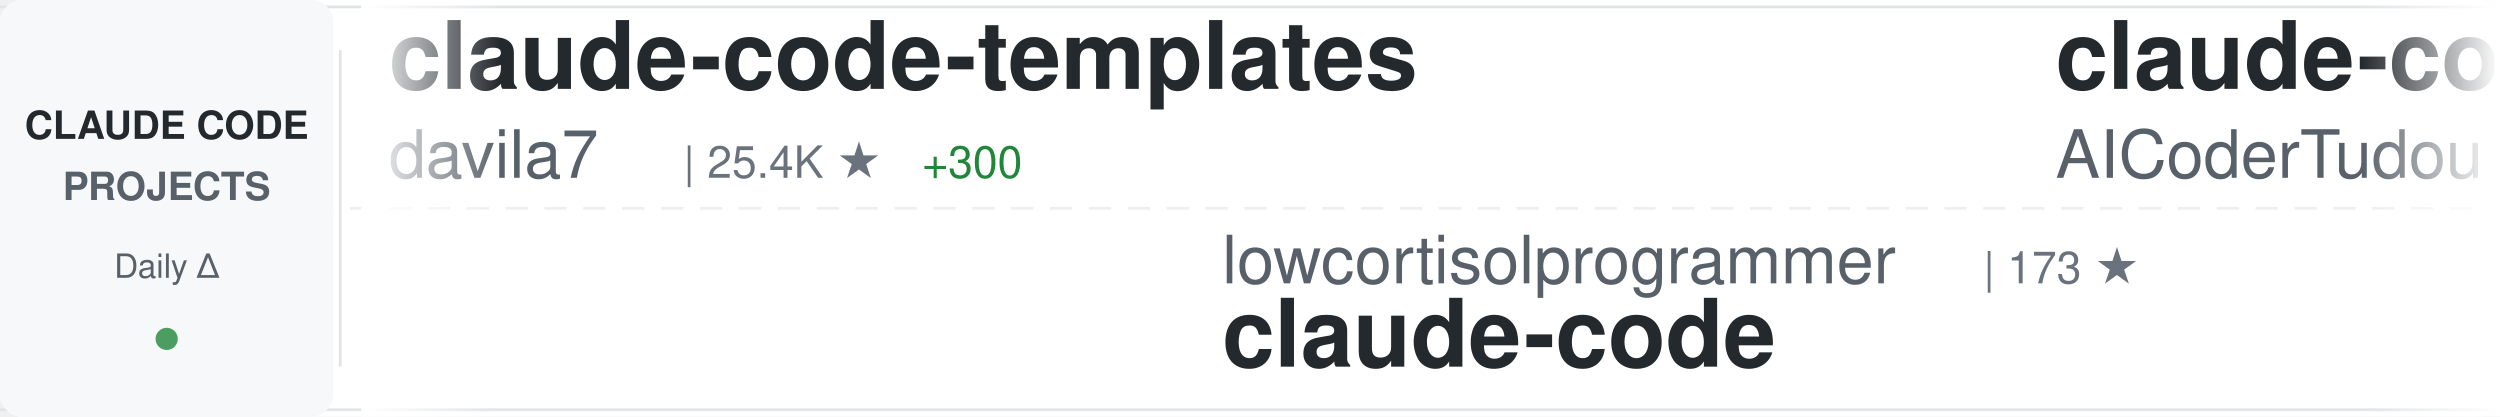
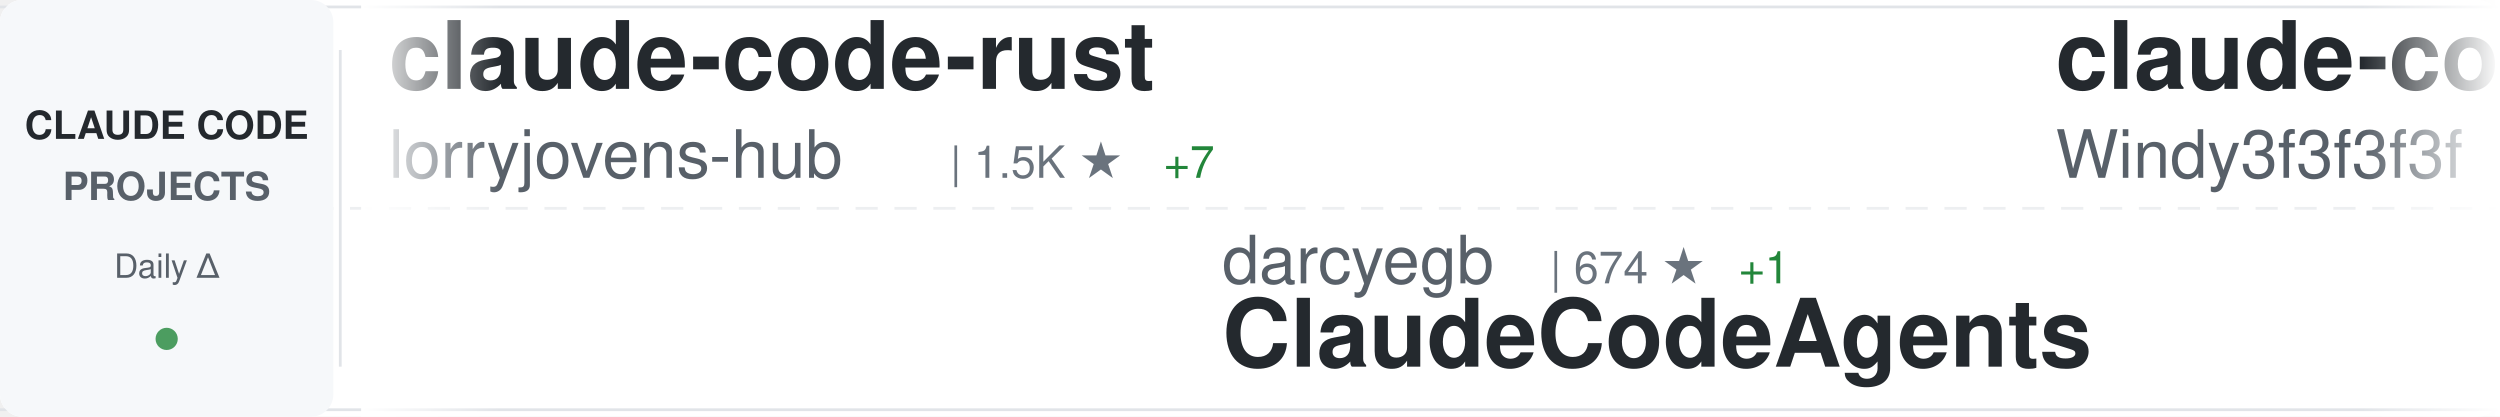
<svg xmlns="http://www.w3.org/2000/svg" width="900" height="150">
  <defs>
    <linearGradient id="awesomeLeftFade" x1="0%" y1="0%" x2="100%" y2="0%">
      <stop offset="0%" style="stop-color:#ffffff;stop-opacity:1" />
      <stop offset="100%" style="stop-color:#ffffff;stop-opacity:0" />
    </linearGradient>
    <linearGradient id="awesomeRightFade" x1="0%" y1="0%" x2="100%" y2="0%">
      <stop offset="0%" style="stop-color:#ffffff;stop-opacity:0" />
      <stop offset="100%" style="stop-color:#ffffff;stop-opacity:1" />
    </linearGradient>
  </defs>
  <rect width="900" height="150" fill="#ffffff" rx="8" />
  <rect x="0" y="2" width="900" height="1" fill="#e1e4e8" />
  <rect x="0" y="147" width="900" height="1" fill="#e1e4e8" />
  <line x1="0" y1="75" x2="900" y2="75" stroke="#e1e4e8" stroke-width="1" stroke-dasharray="8 6" opacity="0.6" />
  <rect x="0" y="0" width="120" height="150" fill="#f6f8fa" rx="8" />
  <text x="60" y="50" font-family="-apple-system, BlinkMacSystemFont, 'Segoe UI', Helvetica, Arial, sans-serif" font-size="14" font-weight="600" fill="#24292e" text-anchor="middle">CLAUDE CODE</text>
  <text x="60" y="72" font-family="-apple-system, BlinkMacSystemFont, 'Segoe UI', Helvetica, Arial, sans-serif" font-size="14" font-weight="600" fill="#586069" text-anchor="middle">PROJECTS</text>
  <text x="60" y="100" font-family="-apple-system, BlinkMacSystemFont, 'Segoe UI', Helvetica, Arial, sans-serif" font-size="12" font-weight="500" fill="#586069" text-anchor="middle">Daily Δ</text>
  <circle cx="60" cy="122" r="4" fill="#22863a" opacity="0.8" />
  <rect x="122" y="18" width="1" height="114" fill="#e1e4e8" />
  <clipPath id="awesomeTickerClip">
    <rect x="130" y="0" width="770" height="150" />
  </clipPath>
  <g clip-path="url(#awesomeTickerClip)">
    <g id="awesomeTickerItems">
      <animateTransform attributeName="transform" attributeType="XML" type="translate" from="0 0" to="-3000 0" dur="54s" repeatCount="indefinite" />
      <g transform="translate(0, 0)">
-         <text x="140" y="32" font-family="-apple-system, BlinkMacSystemFont, 'Segoe UI', Helvetica, Arial, sans-serif" font-size="34" font-weight="600" fill="#24292e">claude-code-templates</text>
-         <text x="140" y="64" font-family="-apple-system, BlinkMacSystemFont, 'Segoe UI', Helvetica, Arial, sans-serif" font-size="24" font-weight="400" fill="#586069">davila7</text>
-         <text x="246" y="64" font-family="-apple-system, BlinkMacSystemFont, 'Segoe UI', Helvetica, Arial, sans-serif" font-size="16" font-weight="500" fill="#6a737d">| 25.4K ★</text>
-         <text x="332" y="64" font-family="-apple-system, BlinkMacSystemFont, 'Segoe UI', Helvetica, Arial, sans-serif" font-size="16" font-weight="500" fill="#22863a"> +300</text>
+         <text x="140" y="32" font-family="-apple-system, BlinkMacSystemFont, 'Segoe UI', Helvetica, Arial, sans-serif" font-size="34" font-weight="600" fill="#24292e">claude-code-rust</text>
+         <text x="140" y="64" font-family="-apple-system, BlinkMacSystemFont, 'Segoe UI', Helvetica, Arial, sans-serif" font-size="24" font-weight="400" fill="#586069">lorryjovens-hub</text>
+         <text x="342" y="64" font-family="-apple-system, BlinkMacSystemFont, 'Segoe UI', Helvetica, Arial, sans-serif" font-size="16" font-weight="500" fill="#6a737d">| 1.5K ★</text>
+         <text x="419" y="64" font-family="-apple-system, BlinkMacSystemFont, 'Segoe UI', Helvetica, Arial, sans-serif" font-size="16" font-weight="500" fill="#22863a"> +7</text>
      </g>
      <g transform="translate(300, 0)">
-         <text x="140" y="102" font-family="-apple-system, BlinkMacSystemFont, 'Segoe UI', Helvetica, Arial, sans-serif" font-size="24" font-weight="400" fill="#586069">lowcortisolprogrammer</text>
-         <text x="414" y="102" font-family="-apple-system, BlinkMacSystemFont, 'Segoe UI', Helvetica, Arial, sans-serif" font-size="16" font-weight="500" fill="#6a737d">| 173 ★</text>
+         <text x="140" y="102" font-family="-apple-system, BlinkMacSystemFont, 'Segoe UI', Helvetica, Arial, sans-serif" font-size="24" font-weight="400" fill="#586069">darcyegb</text>
+         <text x="258" y="102" font-family="-apple-system, BlinkMacSystemFont, 'Segoe UI', Helvetica, Arial, sans-serif" font-size="16" font-weight="500" fill="#6a737d">| 674 ★</text>
+         <text x="326" y="102" font-family="-apple-system, BlinkMacSystemFont, 'Segoe UI', Helvetica, Arial, sans-serif" font-size="16" font-weight="500" fill="#22863a"> +1</text>
+         <text x="140" y="132" font-family="-apple-system, BlinkMacSystemFont, 'Segoe UI', Helvetica, Arial, sans-serif" font-size="34" font-weight="600" fill="#24292e">ClaudeCodeAgents</text>
+       </g>
+       <g transform="translate(600, 0)">
+         <text x="140" y="32" font-family="-apple-system, BlinkMacSystemFont, 'Segoe UI', Helvetica, Arial, sans-serif" font-size="34" font-weight="600" fill="#24292e">claude-code-from-scratch</text>
+         <text x="140" y="64" font-family="-apple-system, BlinkMacSystemFont, 'Segoe UI', Helvetica, Arial, sans-serif" font-size="24" font-weight="400" fill="#586069">Windy3f3f3f3f</text>
+         <text x="318" y="64" font-family="-apple-system, BlinkMacSystemFont, 'Segoe UI', Helvetica, Arial, sans-serif" font-size="16" font-weight="500" fill="#6a737d">| 1.0K ★</text>
+         <text x="395" y="64" font-family="-apple-system, BlinkMacSystemFont, 'Segoe UI', Helvetica, Arial, sans-serif" font-size="16" font-weight="500" fill="#22863a"> +6</text>
+       </g>
+       <g transform="translate(900, 0)">
+         <text x="140" y="102" font-family="-apple-system, BlinkMacSystemFont, 'Segoe UI', Helvetica, Arial, sans-serif" font-size="24" font-weight="400" fill="#586069">snarktank</text>
+         <text x="270" y="102" font-family="-apple-system, BlinkMacSystemFont, 'Segoe UI', Helvetica, Arial, sans-serif" font-size="16" font-weight="500" fill="#6a737d">| 17.8K ★</text>
+         <text x="356" y="102" font-family="-apple-system, BlinkMacSystemFont, 'Segoe UI', Helvetica, Arial, sans-serif" font-size="16" font-weight="500" fill="#22863a"> +36</text>
+         <text x="140" y="132" font-family="-apple-system, BlinkMacSystemFont, 'Segoe UI', Helvetica, Arial, sans-serif" font-size="34" font-weight="600" fill="#24292e">ralph</text>
+       </g>
+       <g transform="translate(1200, 0)">
+         <text x="140" y="32" font-family="-apple-system, BlinkMacSystemFont, 'Segoe UI', Helvetica, Arial, sans-serif" font-size="34" font-weight="600" fill="#24292e">claude-code-source-code</text>
+         <text x="140" y="64" font-family="-apple-system, BlinkMacSystemFont, 'Segoe UI', Helvetica, Arial, sans-serif" font-size="24" font-weight="400" fill="#586069">777genius</text>
+         <text x="270" y="64" font-family="-apple-system, BlinkMacSystemFont, 'Segoe UI', Helvetica, Arial, sans-serif" font-size="16" font-weight="500" fill="#6a737d">| 897 ★</text>
+       </g>
+       <g transform="translate(1500, 0)">
+         <text x="140" y="102" font-family="-apple-system, BlinkMacSystemFont, 'Segoe UI', Helvetica, Arial, sans-serif" font-size="24" font-weight="400" fill="#586069">T-Lab-CUHKSZ</text>
+         <text x="306" y="102" font-family="-apple-system, BlinkMacSystemFont, 'Segoe UI', Helvetica, Arial, sans-serif" font-size="16" font-weight="500" fill="#6a737d">| 293 ★</text>
+         <text x="374" y="102" font-family="-apple-system, BlinkMacSystemFont, 'Segoe UI', Helvetica, Arial, sans-serif" font-size="16" font-weight="500" fill="#22863a"> +2</text>
        <text x="140" y="132" font-family="-apple-system, BlinkMacSystemFont, 'Segoe UI', Helvetica, Arial, sans-serif" font-size="34" font-weight="600" fill="#24292e">claude-code</text>
      </g>
-       <g transform="translate(600, 0)">
-         <text x="140" y="32" font-family="-apple-system, BlinkMacSystemFont, 'Segoe UI', Helvetica, Arial, sans-serif" font-size="34" font-weight="600" fill="#24292e">claude-code-tudou</text>
-         <text x="140" y="64" font-family="-apple-system, BlinkMacSystemFont, 'Segoe UI', Helvetica, Arial, sans-serif" font-size="24" font-weight="400" fill="#586069">AICoderTudou</text>
-         <text x="306" y="64" font-family="-apple-system, BlinkMacSystemFont, 'Segoe UI', Helvetica, Arial, sans-serif" font-size="16" font-weight="500" fill="#6a737d">| 495 ★</text>
-       </g>
-       <g transform="translate(900, 0)">
-         <text x="140" y="102" font-family="-apple-system, BlinkMacSystemFont, 'Segoe UI', Helvetica, Arial, sans-serif" font-size="24" font-weight="400" fill="#586069">slopus</text>
-         <text x="234" y="102" font-family="-apple-system, BlinkMacSystemFont, 'Segoe UI', Helvetica, Arial, sans-serif" font-size="16" font-weight="500" fill="#6a737d">| 19.2K ★</text>
-         <text x="320" y="102" font-family="-apple-system, BlinkMacSystemFont, 'Segoe UI', Helvetica, Arial, sans-serif" font-size="16" font-weight="500" fill="#22863a"> +51</text>
-         <text x="140" y="132" font-family="-apple-system, BlinkMacSystemFont, 'Segoe UI', Helvetica, Arial, sans-serif" font-size="34" font-weight="600" fill="#24292e">happy</text>
-       </g>
-       <g transform="translate(1200, 0)">
-         <text x="140" y="32" font-family="-apple-system, BlinkMacSystemFont, 'Segoe UI', Helvetica, Arial, sans-serif" font-size="34" font-weight="600" fill="#24292e">claude-code-prompts</text>
-         <text x="140" y="64" font-family="-apple-system, BlinkMacSystemFont, 'Segoe UI', Helvetica, Arial, sans-serif" font-size="24" font-weight="400" fill="#586069">repowise-dev</text>
-         <text x="306" y="64" font-family="-apple-system, BlinkMacSystemFont, 'Segoe UI', Helvetica, Arial, sans-serif" font-size="16" font-weight="500" fill="#6a737d">| 965 ★</text>
-         <text x="374" y="64" font-family="-apple-system, BlinkMacSystemFont, 'Segoe UI', Helvetica, Arial, sans-serif" font-size="16" font-weight="500" fill="#22863a"> +1</text>
-       </g>
-       <g transform="translate(1500, 0)">
-         <text x="140" y="102" font-family="-apple-system, BlinkMacSystemFont, 'Segoe UI', Helvetica, Arial, sans-serif" font-size="24" font-weight="400" fill="#586069">wanshuiyin</text>
-         <text x="282" y="102" font-family="-apple-system, BlinkMacSystemFont, 'Segoe UI', Helvetica, Arial, sans-serif" font-size="16" font-weight="500" fill="#6a737d">| 7.5K ★</text>
-         <text x="359" y="102" font-family="-apple-system, BlinkMacSystemFont, 'Segoe UI', Helvetica, Arial, sans-serif" font-size="16" font-weight="500" fill="#22863a"> +60</text>
-         <text x="140" y="132" font-family="-apple-system, BlinkMacSystemFont, 'Segoe UI', Helvetica, Arial, sans-serif" font-size="34" font-weight="600" fill="#24292e">Auto-claude-code-researc...</text>
-       </g>
      <g transform="translate(1800, 0)">
-         <text x="140" y="32" font-family="-apple-system, BlinkMacSystemFont, 'Segoe UI', Helvetica, Arial, sans-serif" font-size="34" font-weight="600" fill="#24292e">claude-code</text>
-         <text x="140" y="64" font-family="-apple-system, BlinkMacSystemFont, 'Segoe UI', Helvetica, Arial, sans-serif" font-size="24" font-weight="400" fill="#586069">claude-code-best</text>
-         <text x="354" y="64" font-family="-apple-system, BlinkMacSystemFont, 'Segoe UI', Helvetica, Arial, sans-serif" font-size="16" font-weight="500" fill="#6a737d">| 16.9K ★</text>
-         <text x="440" y="64" font-family="-apple-system, BlinkMacSystemFont, 'Segoe UI', Helvetica, Arial, sans-serif" font-size="16" font-weight="500" fill="#22863a"> +60</text>
+         <text x="140" y="32" font-family="-apple-system, BlinkMacSystemFont, 'Segoe UI', Helvetica, Arial, sans-serif" font-size="34" font-weight="600" fill="#24292e">claude-code-showcase</text>
+         <text x="140" y="64" font-family="-apple-system, BlinkMacSystemFont, 'Segoe UI', Helvetica, Arial, sans-serif" font-size="24" font-weight="400" fill="#586069">ChrisWiles</text>
+         <text x="282" y="64" font-family="-apple-system, BlinkMacSystemFont, 'Segoe UI', Helvetica, Arial, sans-serif" font-size="16" font-weight="500" fill="#6a737d">| 5.8K ★</text>
+         <text x="359" y="64" font-family="-apple-system, BlinkMacSystemFont, 'Segoe UI', Helvetica, Arial, sans-serif" font-size="16" font-weight="500" fill="#22863a"> +2</text>
      </g>
      <g transform="translate(2100, 0)">
-         <text x="140" y="102" font-family="-apple-system, BlinkMacSystemFont, 'Segoe UI', Helvetica, Arial, sans-serif" font-size="24" font-weight="400" fill="#586069">https-deeplearning-ai</text>
-         <text x="414" y="102" font-family="-apple-system, BlinkMacSystemFont, 'Segoe UI', Helvetica, Arial, sans-serif" font-size="16" font-weight="500" fill="#6a737d">| 496 ★</text>
-         <text x="482" y="102" font-family="-apple-system, BlinkMacSystemFont, 'Segoe UI', Helvetica, Arial, sans-serif" font-size="16" font-weight="500" fill="#22863a"> +2</text>
-         <text x="140" y="132" font-family="-apple-system, BlinkMacSystemFont, 'Segoe UI', Helvetica, Arial, sans-serif" font-size="34" font-weight="600" fill="#24292e">sc-claude-code-files</text>
+         <text x="140" y="102" font-family="-apple-system, BlinkMacSystemFont, 'Segoe UI', Helvetica, Arial, sans-serif" font-size="24" font-weight="400" fill="#586069">JrCx7scC</text>
+         <text x="258" y="102" font-family="-apple-system, BlinkMacSystemFont, 'Segoe UI', Helvetica, Arial, sans-serif" font-size="16" font-weight="500" fill="#6a737d">| 361 ★</text>
+         <text x="140" y="132" font-family="-apple-system, BlinkMacSystemFont, 'Segoe UI', Helvetica, Arial, sans-serif" font-size="34" font-weight="600" fill="#24292e">claude-code-source</text>
      </g>
      <g transform="translate(2400, 0)">
-         <text x="140" y="32" font-family="-apple-system, BlinkMacSystemFont, 'Segoe UI', Helvetica, Arial, sans-serif" font-size="34" font-weight="600" fill="#24292e">claude-code-action</text>
-         <text x="140" y="64" font-family="-apple-system, BlinkMacSystemFont, 'Segoe UI', Helvetica, Arial, sans-serif" font-size="24" font-weight="400" fill="#586069">anthropics</text>
-         <text x="282" y="64" font-family="-apple-system, BlinkMacSystemFont, 'Segoe UI', Helvetica, Arial, sans-serif" font-size="16" font-weight="500" fill="#6a737d">| 7.3K ★</text>
-         <text x="359" y="64" font-family="-apple-system, BlinkMacSystemFont, 'Segoe UI', Helvetica, Arial, sans-serif" font-size="16" font-weight="500" fill="#22863a"> +11</text>
+         <text x="140" y="32" font-family="-apple-system, BlinkMacSystemFont, 'Segoe UI', Helvetica, Arial, sans-serif" font-size="34" font-weight="600" fill="#24292e">Claude-Code-Usage-Monito...</text>
+         <text x="140" y="64" font-family="-apple-system, BlinkMacSystemFont, 'Segoe UI', Helvetica, Arial, sans-serif" font-size="24" font-weight="400" fill="#586069">Maciek-roboblog</text>
+         <text x="342" y="64" font-family="-apple-system, BlinkMacSystemFont, 'Segoe UI', Helvetica, Arial, sans-serif" font-size="16" font-weight="500" fill="#6a737d">| 7.8K ★</text>
+         <text x="419" y="64" font-family="-apple-system, BlinkMacSystemFont, 'Segoe UI', Helvetica, Arial, sans-serif" font-size="16" font-weight="500" fill="#22863a"> +16</text>
      </g>
      <g transform="translate(2700, 0)">
-         <text x="140" y="102" font-family="-apple-system, BlinkMacSystemFont, 'Segoe UI', Helvetica, Arial, sans-serif" font-size="24" font-weight="400" fill="#586069">affaan-m</text>
-         <text x="258" y="102" font-family="-apple-system, BlinkMacSystemFont, 'Segoe UI', Helvetica, Arial, sans-serif" font-size="16" font-weight="500" fill="#6a737d">| 167.1K ★</text>
-         <text x="353" y="102" font-family="-apple-system, BlinkMacSystemFont, 'Segoe UI', Helvetica, Arial, sans-serif" font-size="16" font-weight="500" fill="#22863a"> +689</text>
-         <text x="140" y="132" font-family="-apple-system, BlinkMacSystemFont, 'Segoe UI', Helvetica, Arial, sans-serif" font-size="34" font-weight="600" fill="#24292e">everything-claude-code</text>
+         <text x="140" y="102" font-family="-apple-system, BlinkMacSystemFont, 'Segoe UI', Helvetica, Arial, sans-serif" font-size="24" font-weight="400" fill="#586069">Windy3f3f3f3f</text>
+         <text x="318" y="102" font-family="-apple-system, BlinkMacSystemFont, 'Segoe UI', Helvetica, Arial, sans-serif" font-size="16" font-weight="500" fill="#6a737d">| 2.0K ★</text>
+         <text x="395" y="102" font-family="-apple-system, BlinkMacSystemFont, 'Segoe UI', Helvetica, Arial, sans-serif" font-size="16" font-weight="500" fill="#22863a"> +6</text>
+         <text x="140" y="132" font-family="-apple-system, BlinkMacSystemFont, 'Segoe UI', Helvetica, Arial, sans-serif" font-size="34" font-weight="600" fill="#24292e">how-claude-code-works</text>
      </g>
      <g transform="translate(3000, 0)">
-         <text x="140" y="32" font-family="-apple-system, BlinkMacSystemFont, 'Segoe UI', Helvetica, Arial, sans-serif" font-size="34" font-weight="600" fill="#24292e">claude-code-templates</text>
-         <text x="140" y="64" font-family="-apple-system, BlinkMacSystemFont, 'Segoe UI', Helvetica, Arial, sans-serif" font-size="24" font-weight="400" fill="#586069">davila7</text>
-         <text x="246" y="64" font-family="-apple-system, BlinkMacSystemFont, 'Segoe UI', Helvetica, Arial, sans-serif" font-size="16" font-weight="500" fill="#6a737d">| 25.4K ★</text>
-         <text x="332" y="64" font-family="-apple-system, BlinkMacSystemFont, 'Segoe UI', Helvetica, Arial, sans-serif" font-size="16" font-weight="500" fill="#22863a"> +300</text>
+         <text x="140" y="32" font-family="-apple-system, BlinkMacSystemFont, 'Segoe UI', Helvetica, Arial, sans-serif" font-size="34" font-weight="600" fill="#24292e">claude-code-rust</text>
+         <text x="140" y="64" font-family="-apple-system, BlinkMacSystemFont, 'Segoe UI', Helvetica, Arial, sans-serif" font-size="24" font-weight="400" fill="#586069">lorryjovens-hub</text>
+         <text x="342" y="64" font-family="-apple-system, BlinkMacSystemFont, 'Segoe UI', Helvetica, Arial, sans-serif" font-size="16" font-weight="500" fill="#6a737d">| 1.5K ★</text>
+         <text x="419" y="64" font-family="-apple-system, BlinkMacSystemFont, 'Segoe UI', Helvetica, Arial, sans-serif" font-size="16" font-weight="500" fill="#22863a"> +7</text>
      </g>
      <g transform="translate(3300, 0)">
-         <text x="140" y="102" font-family="-apple-system, BlinkMacSystemFont, 'Segoe UI', Helvetica, Arial, sans-serif" font-size="24" font-weight="400" fill="#586069">lowcortisolprogrammer</text>
-         <text x="414" y="102" font-family="-apple-system, BlinkMacSystemFont, 'Segoe UI', Helvetica, Arial, sans-serif" font-size="16" font-weight="500" fill="#6a737d">| 173 ★</text>
-         <text x="140" y="132" font-family="-apple-system, BlinkMacSystemFont, 'Segoe UI', Helvetica, Arial, sans-serif" font-size="34" font-weight="600" fill="#24292e">claude-code</text>
+         <text x="140" y="102" font-family="-apple-system, BlinkMacSystemFont, 'Segoe UI', Helvetica, Arial, sans-serif" font-size="24" font-weight="400" fill="#586069">darcyegb</text>
+         <text x="258" y="102" font-family="-apple-system, BlinkMacSystemFont, 'Segoe UI', Helvetica, Arial, sans-serif" font-size="16" font-weight="500" fill="#6a737d">| 674 ★</text>
+         <text x="326" y="102" font-family="-apple-system, BlinkMacSystemFont, 'Segoe UI', Helvetica, Arial, sans-serif" font-size="16" font-weight="500" fill="#22863a"> +1</text>
+         <text x="140" y="132" font-family="-apple-system, BlinkMacSystemFont, 'Segoe UI', Helvetica, Arial, sans-serif" font-size="34" font-weight="600" fill="#24292e">ClaudeCodeAgents</text>
      </g>
      <g transform="translate(3600, 0)">
-         <text x="140" y="32" font-family="-apple-system, BlinkMacSystemFont, 'Segoe UI', Helvetica, Arial, sans-serif" font-size="34" font-weight="600" fill="#24292e">claude-code-tudou</text>
-         <text x="140" y="64" font-family="-apple-system, BlinkMacSystemFont, 'Segoe UI', Helvetica, Arial, sans-serif" font-size="24" font-weight="400" fill="#586069">AICoderTudou</text>
-         <text x="306" y="64" font-family="-apple-system, BlinkMacSystemFont, 'Segoe UI', Helvetica, Arial, sans-serif" font-size="16" font-weight="500" fill="#6a737d">| 495 ★</text>
+         <text x="140" y="32" font-family="-apple-system, BlinkMacSystemFont, 'Segoe UI', Helvetica, Arial, sans-serif" font-size="34" font-weight="600" fill="#24292e">claude-code-from-scratch</text>
+         <text x="140" y="64" font-family="-apple-system, BlinkMacSystemFont, 'Segoe UI', Helvetica, Arial, sans-serif" font-size="24" font-weight="400" fill="#586069">Windy3f3f3f3f</text>
+         <text x="318" y="64" font-family="-apple-system, BlinkMacSystemFont, 'Segoe UI', Helvetica, Arial, sans-serif" font-size="16" font-weight="500" fill="#6a737d">| 1.0K ★</text>
+         <text x="395" y="64" font-family="-apple-system, BlinkMacSystemFont, 'Segoe UI', Helvetica, Arial, sans-serif" font-size="16" font-weight="500" fill="#22863a"> +6</text>
      </g>
      <g transform="translate(3900, 0)">
-         <text x="140" y="102" font-family="-apple-system, BlinkMacSystemFont, 'Segoe UI', Helvetica, Arial, sans-serif" font-size="24" font-weight="400" fill="#586069">slopus</text>
-         <text x="234" y="102" font-family="-apple-system, BlinkMacSystemFont, 'Segoe UI', Helvetica, Arial, sans-serif" font-size="16" font-weight="500" fill="#6a737d">| 19.2K ★</text>
-         <text x="320" y="102" font-family="-apple-system, BlinkMacSystemFont, 'Segoe UI', Helvetica, Arial, sans-serif" font-size="16" font-weight="500" fill="#22863a"> +51</text>
-         <text x="140" y="132" font-family="-apple-system, BlinkMacSystemFont, 'Segoe UI', Helvetica, Arial, sans-serif" font-size="34" font-weight="600" fill="#24292e">happy</text>
+         <text x="140" y="102" font-family="-apple-system, BlinkMacSystemFont, 'Segoe UI', Helvetica, Arial, sans-serif" font-size="24" font-weight="400" fill="#586069">snarktank</text>
+         <text x="270" y="102" font-family="-apple-system, BlinkMacSystemFont, 'Segoe UI', Helvetica, Arial, sans-serif" font-size="16" font-weight="500" fill="#6a737d">| 17.8K ★</text>
+         <text x="356" y="102" font-family="-apple-system, BlinkMacSystemFont, 'Segoe UI', Helvetica, Arial, sans-serif" font-size="16" font-weight="500" fill="#22863a"> +36</text>
+         <text x="140" y="132" font-family="-apple-system, BlinkMacSystemFont, 'Segoe UI', Helvetica, Arial, sans-serif" font-size="34" font-weight="600" fill="#24292e">ralph</text>
      </g>
    </g>
  </g>
  <rect x="130" y="0" width="50" height="150" fill="url(#awesomeLeftFade)" />
  <rect x="850" y="0" width="50" height="150" fill="url(#awesomeRightFade)" />
</svg>
